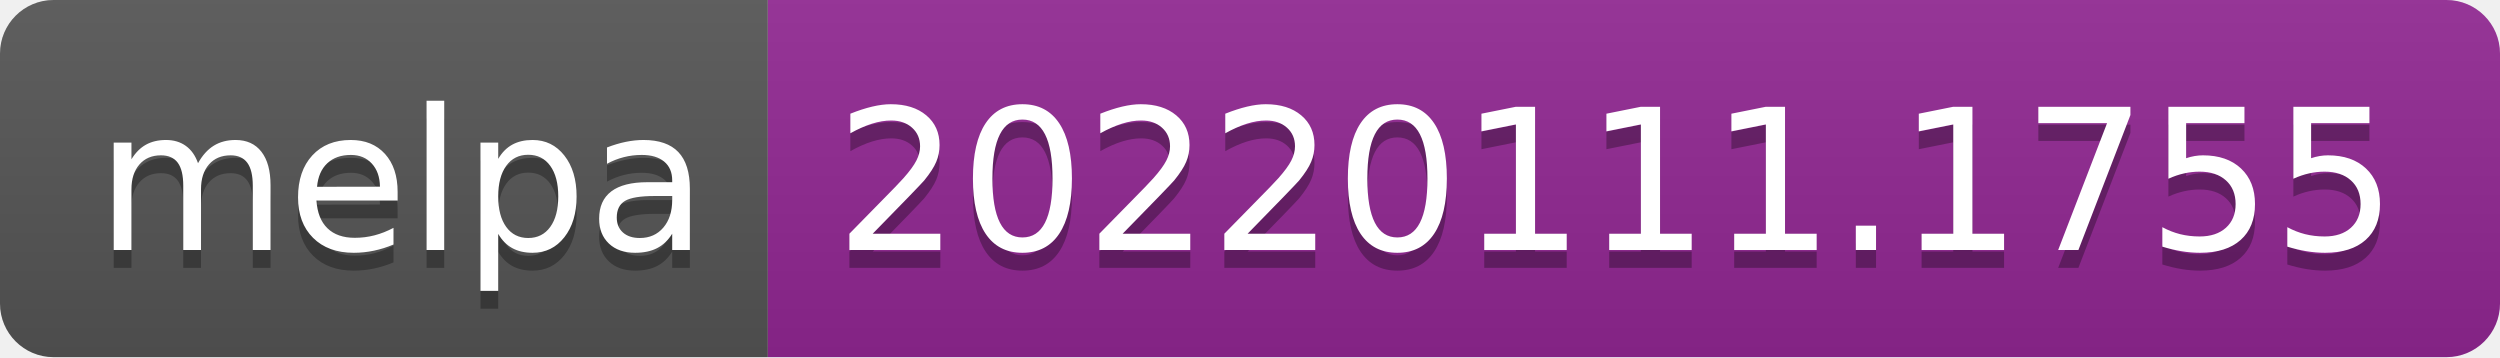
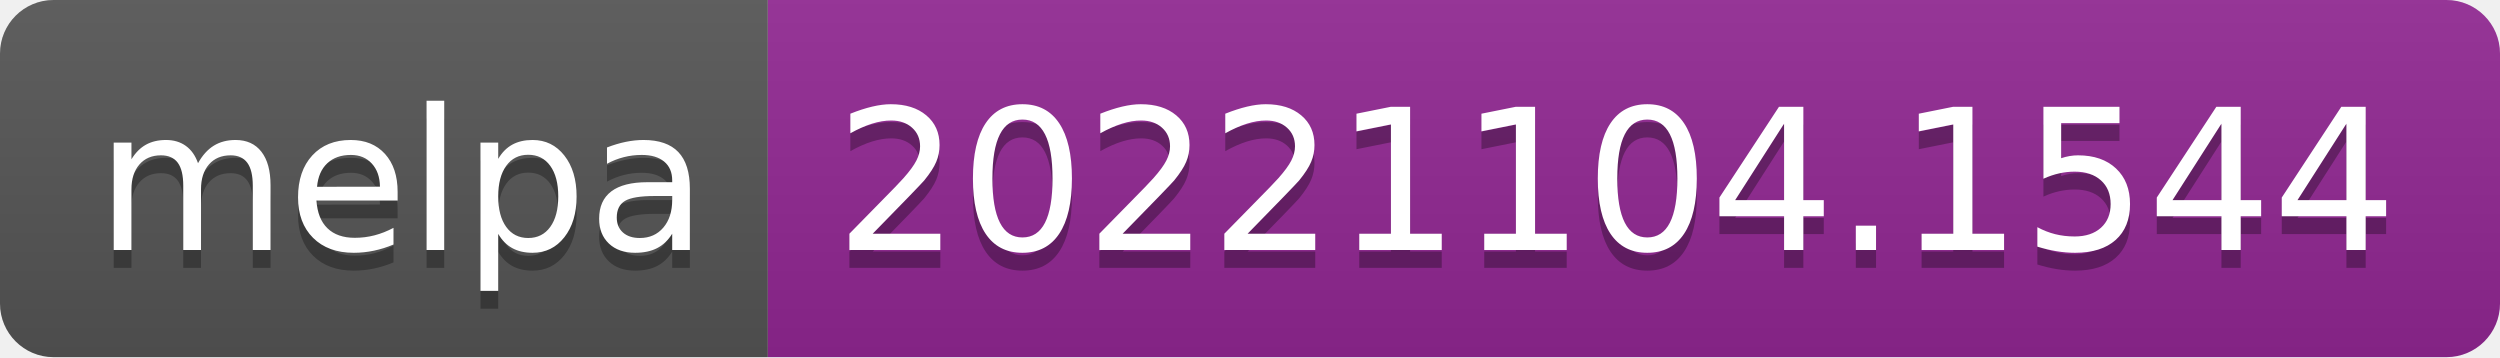
- <svg xmlns="http://www.w3.org/2000/svg" width="140" height="20" role="img" aria-label="melpa: 20220111.1755">
+ <svg xmlns="http://www.w3.org/2000/svg" width="140" height="20" role="img" aria-label="melpa: 20221104.1544">
  <linearGradient id="s" x2="0" y2="100%">
    <stop offset="0" stop-color="#bbb" stop-opacity=".1" />
    <stop offset="1" stop-opacity=".1" />
  </linearGradient>
  <clipPath id="r">
    <rect width="140" height="20" rx="3" fill="#fff" />
  </clipPath>
  <g clip-path="url(#r)">
    <rect width="43" height="20" fill="#555" />
    <rect x="43" width="97" height="20" fill="#922793" />
    <rect width="140" height="20" fill="url(#s)" />
  </g>
  <g fill="#fff" text-anchor="middle" font-family="Verdana,Geneva,DejaVu Sans,sans-serif" text-rendering="geometricPrecision" font-size="110">
    <text aria-hidden="true" x="225" y="150" fill="#010101" fill-opacity=".3" transform="scale(.1)" textLength="330">melpa</text>
    <text x="225" y="140" transform="scale(.1)" fill="#fff" textLength="330">melpa</text>
-     <text aria-hidden="true" x="905" y="150" fill="#010101" fill-opacity=".3" transform="scale(.1)" textLength="870">20220111.1755</text>
-     <text x="905" y="140" transform="scale(.1)" fill="#fff" textLength="870">20220111.1755</text>
+     <text aria-hidden="true" x="905" y="150" fill="#010101" fill-opacity=".3" transform="scale(.1)" textLength="870">20221104.1544</text>
+     <text x="905" y="140" transform="scale(.1)" fill="#fff" textLength="870">20221104.1544</text>
  </g>
</svg>
